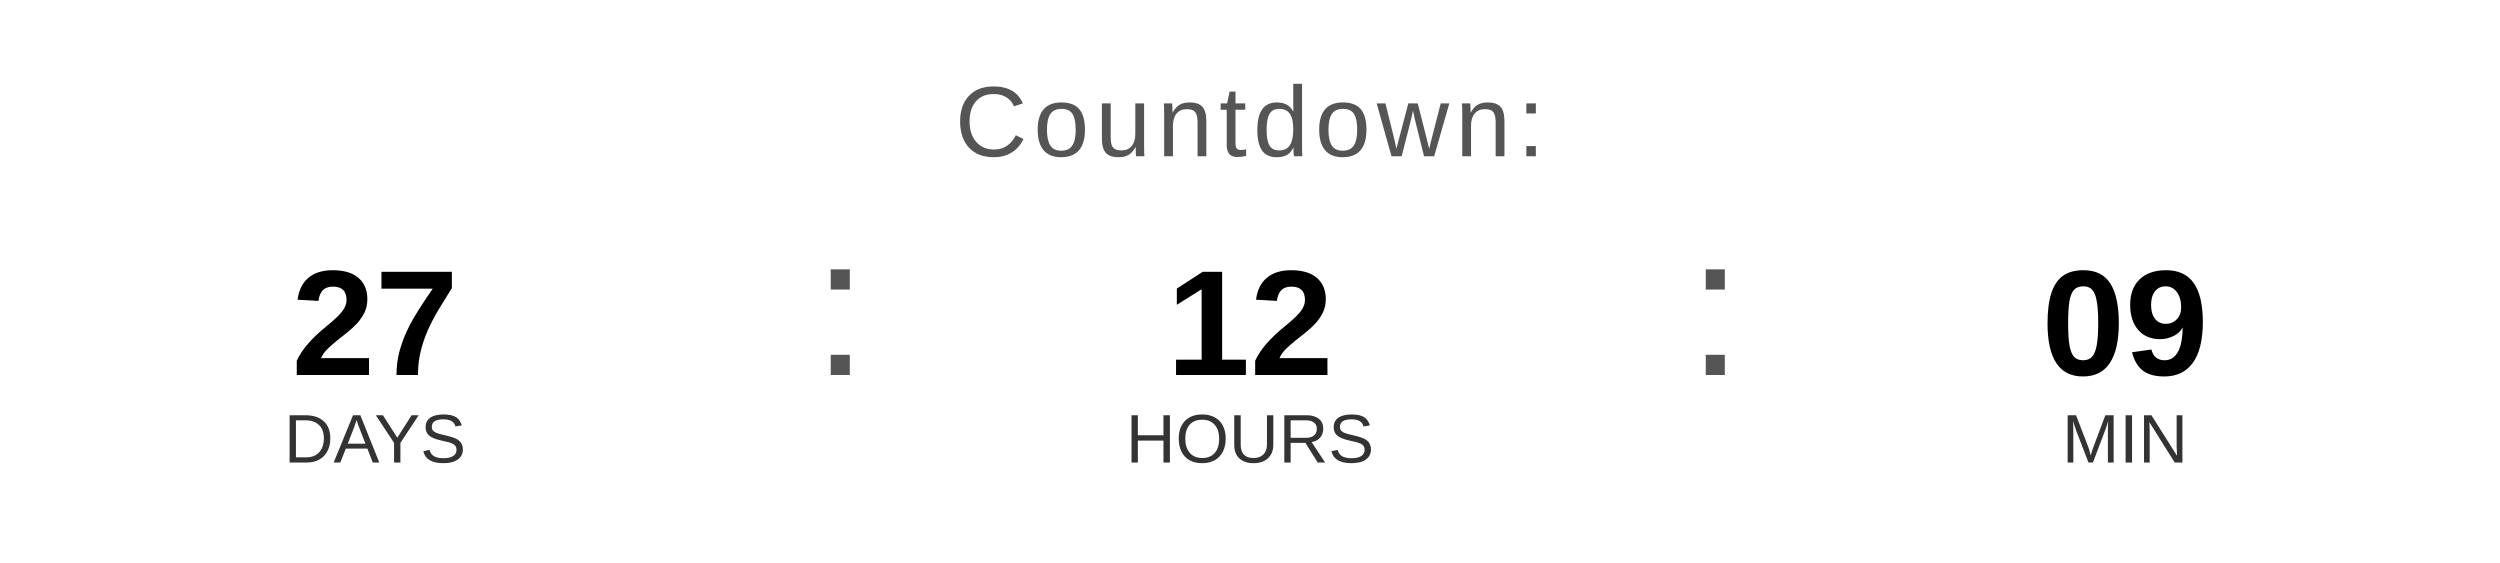
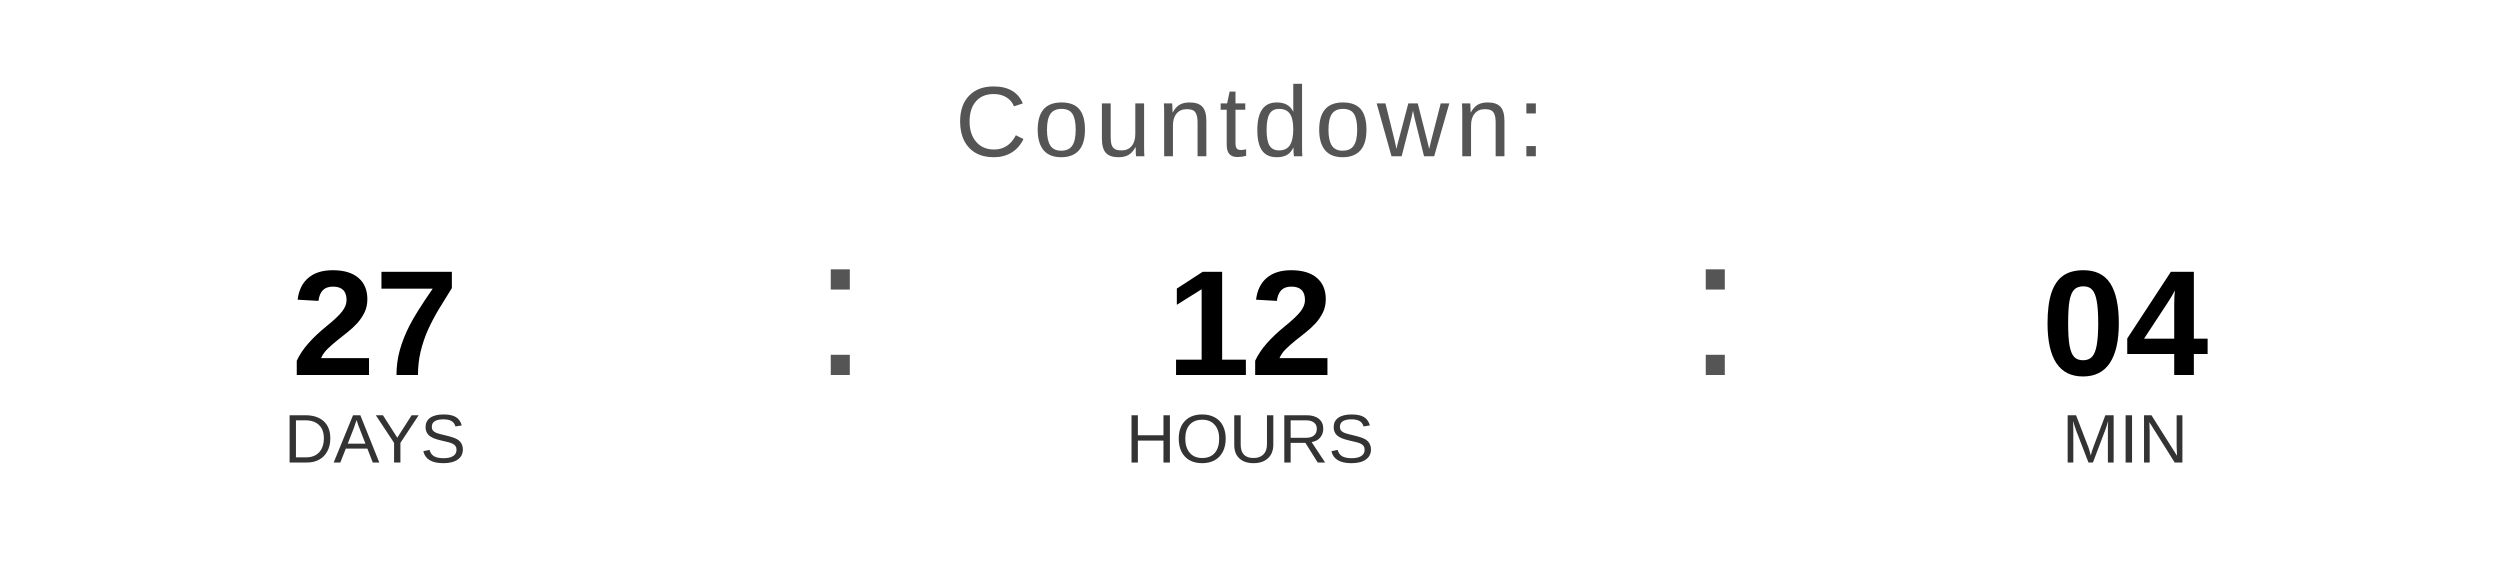
<svg xmlns="http://www.w3.org/2000/svg" width="400" height="90" viewBox="0 0 400 90">
  <text x="200" y="25" font-family="Arial, Helvetica, sans-serif" font-size="16" fill="#555555" text-anchor="middle" letter-spacing="1">
    Countdown:
  </text>
  <text x="60" y="60" font-family="Arial, Helvetica, sans-serif" font-size="24" font-weight="bold" fill="#000000" text-anchor="middle">27</text>
  <text x="60" y="74" font-family="Arial, Helvetica, sans-serif" font-size="11" fill="#333333" text-anchor="middle">DAYS</text>
  <text x="130" y="60" font-family="Arial, sans-serif" font-size="32" fill="#555555">:</text>
  <text x="200" y="60" font-family="Arial, Helvetica, sans-serif" font-size="24" font-weight="bold" fill="#000000" text-anchor="middle">12</text>
  <text x="200" y="74" font-family="Arial, Helvetica, sans-serif" font-size="11" fill="#333333" text-anchor="middle">HOURS</text>
  <text x="270" y="60" font-family="Arial, sans-serif" font-size="32" fill="#555555">:</text>
-   <text x="340" y="60" font-family="Arial, Helvetica, sans-serif" font-size="24" font-weight="bold" fill="#000000" text-anchor="middle">09</text>
+   <text x="340" y="60" font-family="Arial, Helvetica, sans-serif" font-size="24" font-weight="bold" fill="#000000" text-anchor="middle">04</text>
  <text x="340" y="74" font-family="Arial, Helvetica, sans-serif" font-size="11" fill="#333333" text-anchor="middle">MIN</text>
</svg>
